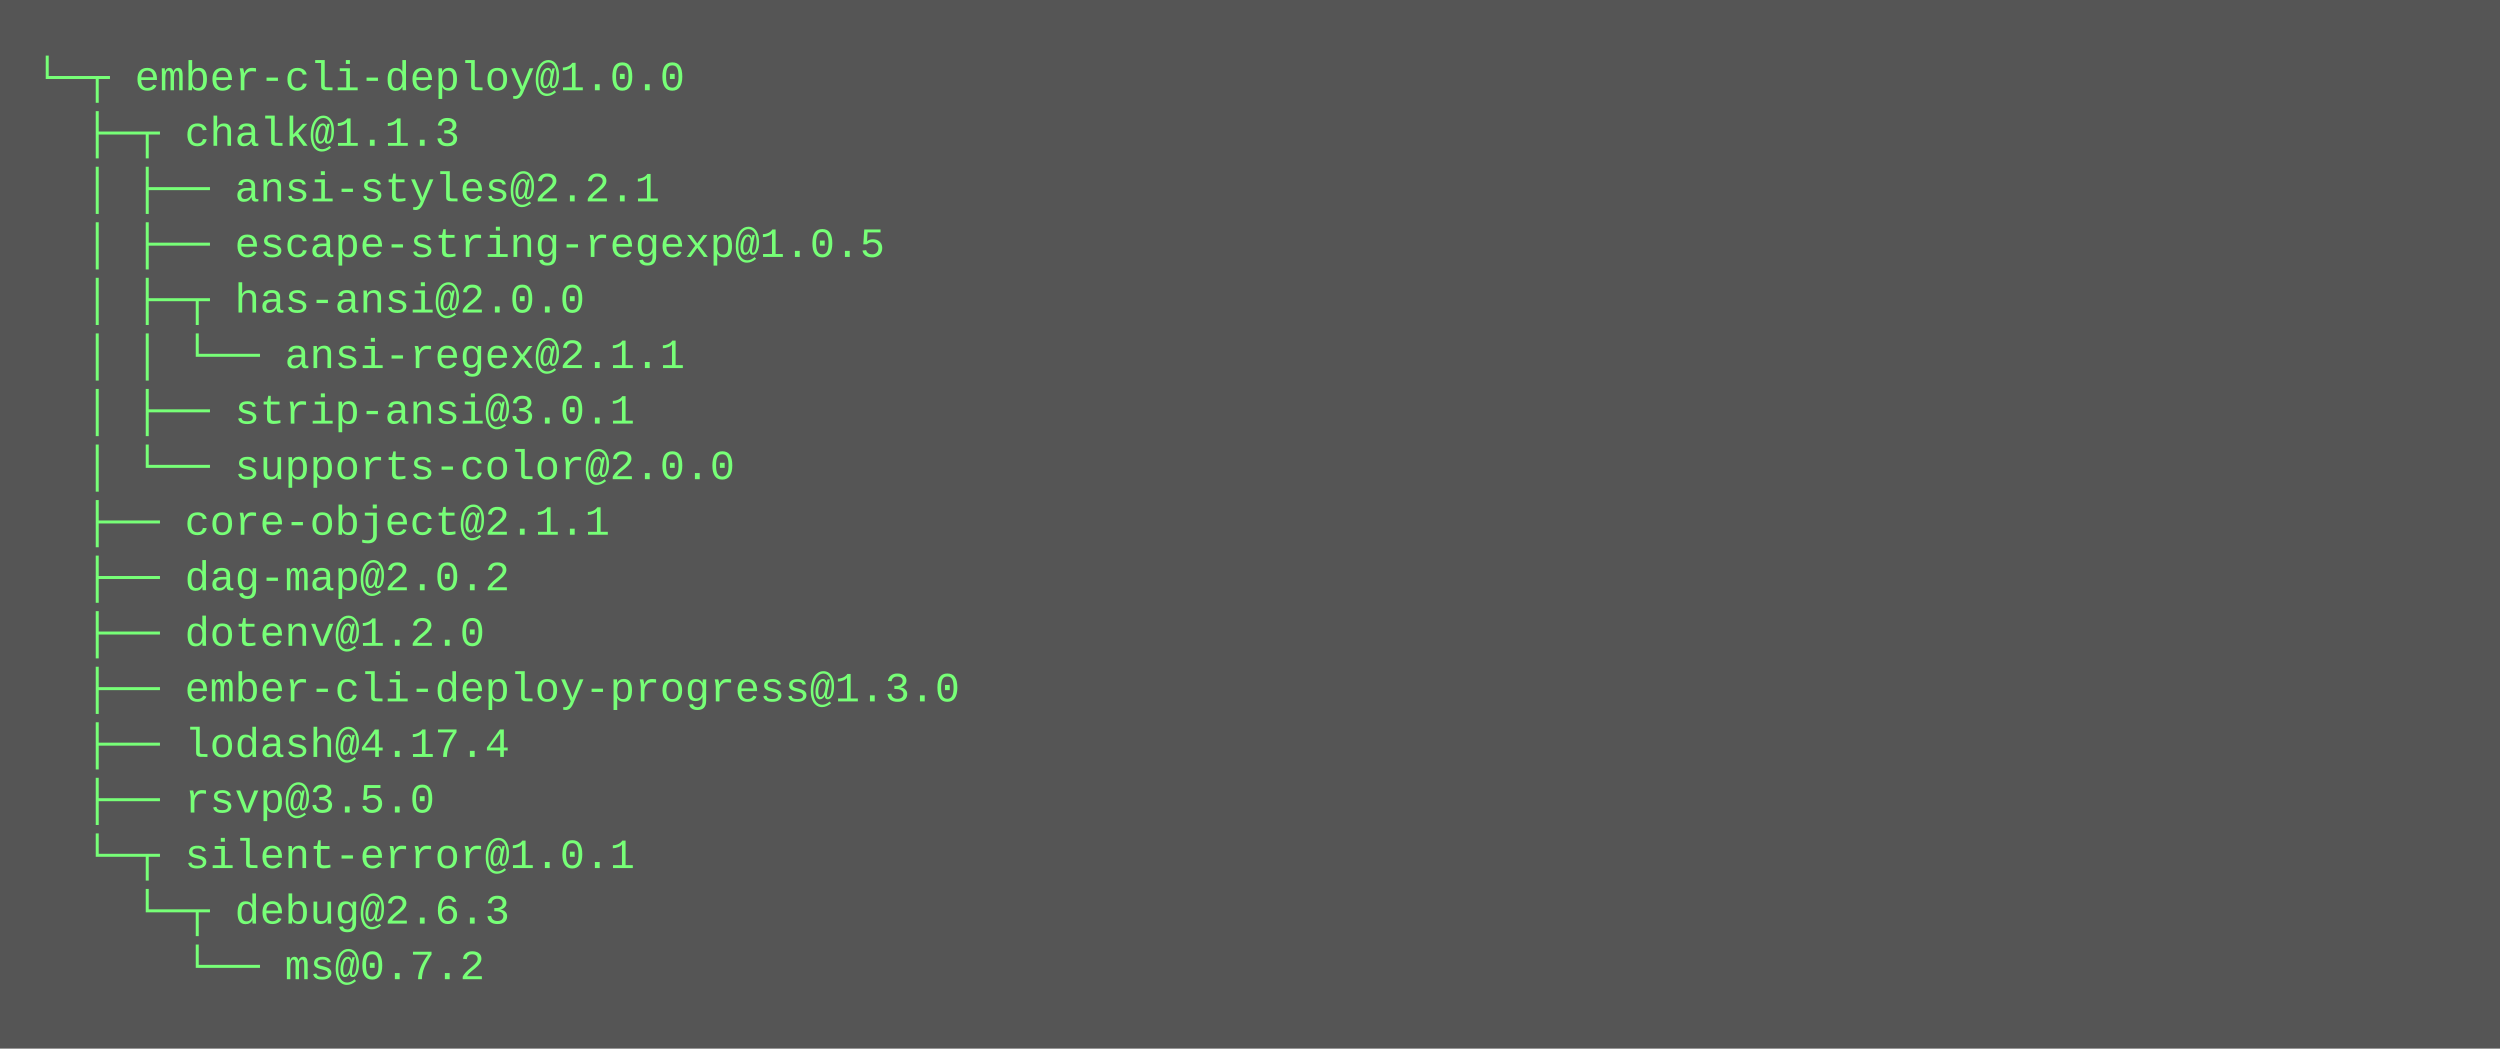
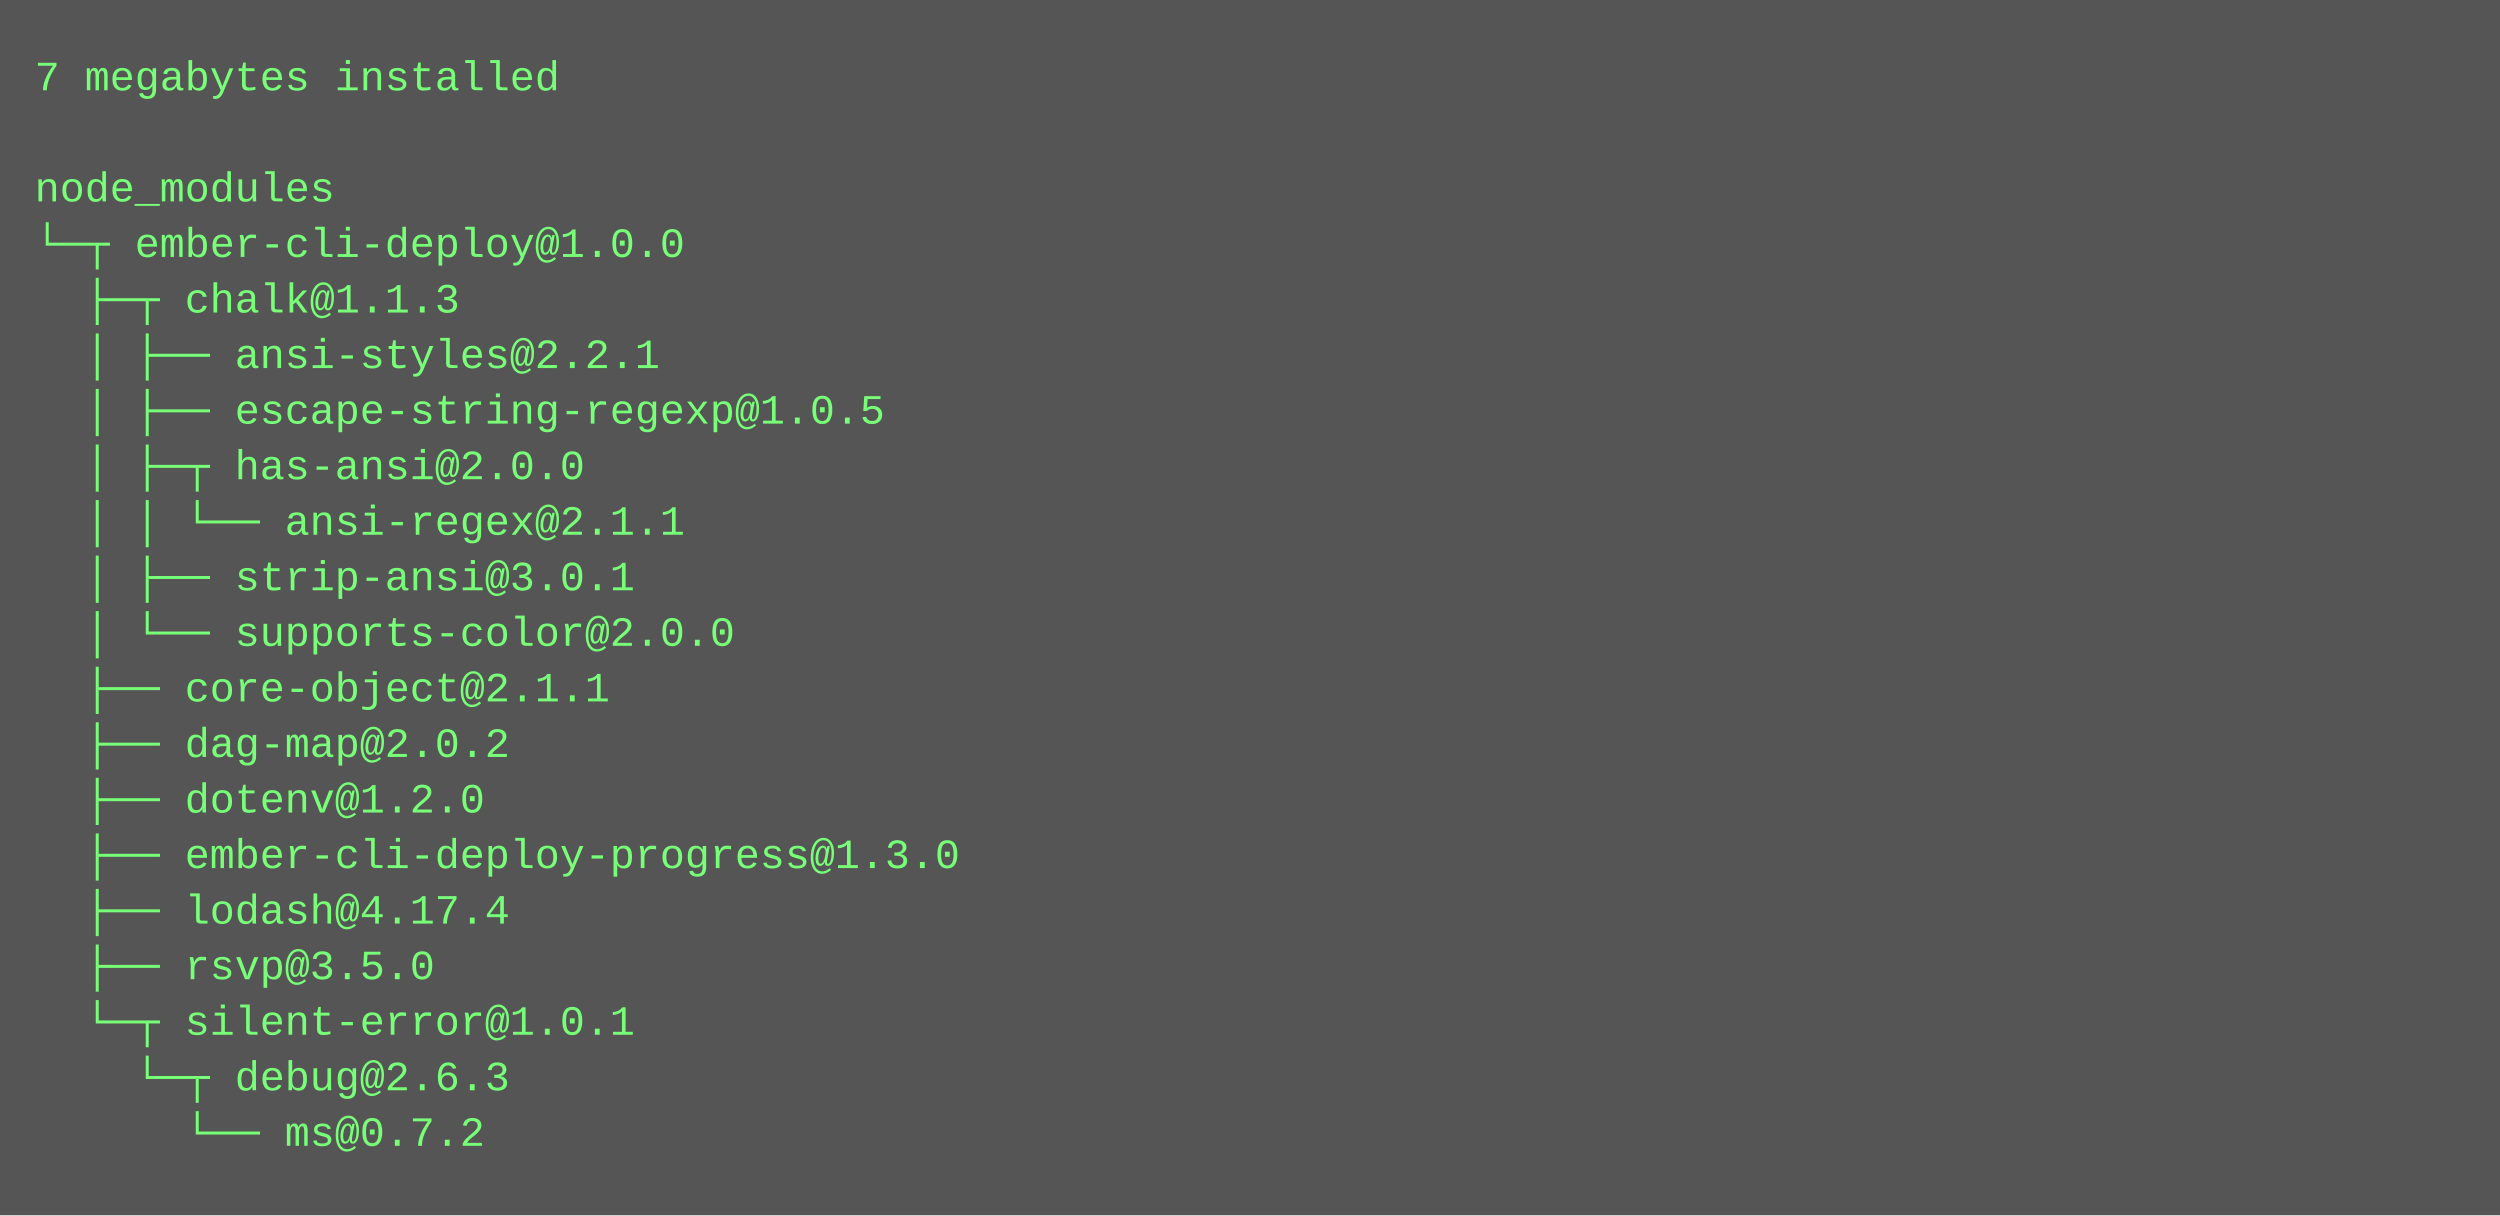
- <svg xmlns="http://www.w3.org/2000/svg" height="302" width="720">
-   <rect height="302" fill="#555" width="720" />
+ <svg xmlns="http://www.w3.org/2000/svg" height="350" width="720">
+   <rect height="350" fill="#555" width="720" />
  <text fill="#7f7" font-family="Courier New" font-size="12" xml:space="preserve">
-     <tspan x="10" y="26">└─┬ ember-cli-deploy@1.0.0 </tspan>
-     <tspan x="10" y="42">  ├─┬ chalk@1.1.3 </tspan>
-     <tspan x="10" y="58">  │ ├── ansi-styles@2.2.1 </tspan>
-     <tspan x="10" y="74">  │ ├── escape-string-regexp@1.0.5 </tspan>
-     <tspan x="10" y="90">  │ ├─┬ has-ansi@2.0.0 </tspan>
-     <tspan x="10" y="106">  │ │ └── ansi-regex@2.1.1 </tspan>
-     <tspan x="10" y="122">  │ ├── strip-ansi@3.0.1 </tspan>
-     <tspan x="10" y="138">  │ └── supports-color@2.0.0 </tspan>
-     <tspan x="10" y="154">  ├── core-object@2.1.1 </tspan>
-     <tspan x="10" y="170">  ├── dag-map@2.0.2 </tspan>
-     <tspan x="10" y="186">  ├── dotenv@1.2.0 </tspan>
-     <tspan x="10" y="202">  ├── ember-cli-deploy-progress@1.3.0 </tspan>
-     <tspan x="10" y="218">  ├── lodash@4.17.4 </tspan>
-     <tspan x="10" y="234">  ├── rsvp@3.5.0 </tspan>
-     <tspan x="10" y="250">  └─┬ silent-error@1.0.1 </tspan>
-     <tspan x="10" y="266">    └─┬ debug@2.6.3 </tspan>
-     <tspan x="10" y="282">      └── ms@0.7.2</tspan>
+     <tspan x="10" y="26">7 megabytes installed</tspan>
+     <tspan x="10" y="42" />
+     <tspan x="10" y="58">node_modules</tspan>
+     <tspan x="10" y="74">└─┬ ember-cli-deploy@1.0.0 </tspan>
+     <tspan x="10" y="90">  ├─┬ chalk@1.1.3 </tspan>
+     <tspan x="10" y="106">  │ ├── ansi-styles@2.2.1 </tspan>
+     <tspan x="10" y="122">  │ ├── escape-string-regexp@1.0.5 </tspan>
+     <tspan x="10" y="138">  │ ├─┬ has-ansi@2.0.0 </tspan>
+     <tspan x="10" y="154">  │ │ └── ansi-regex@2.1.1 </tspan>
+     <tspan x="10" y="170">  │ ├── strip-ansi@3.0.1 </tspan>
+     <tspan x="10" y="186">  │ └── supports-color@2.0.0 </tspan>
+     <tspan x="10" y="202">  ├── core-object@2.1.1 </tspan>
+     <tspan x="10" y="218">  ├── dag-map@2.0.2 </tspan>
+     <tspan x="10" y="234">  ├── dotenv@1.2.0 </tspan>
+     <tspan x="10" y="250">  ├── ember-cli-deploy-progress@1.3.0 </tspan>
+     <tspan x="10" y="266">  ├── lodash@4.17.4 </tspan>
+     <tspan x="10" y="282">  ├── rsvp@3.5.0 </tspan>
+     <tspan x="10" y="298">  └─┬ silent-error@1.0.1 </tspan>
+     <tspan x="10" y="314">    └─┬ debug@2.6.3 </tspan>
+     <tspan x="10" y="330">      └── ms@0.7.2</tspan>
  </text>
</svg>
